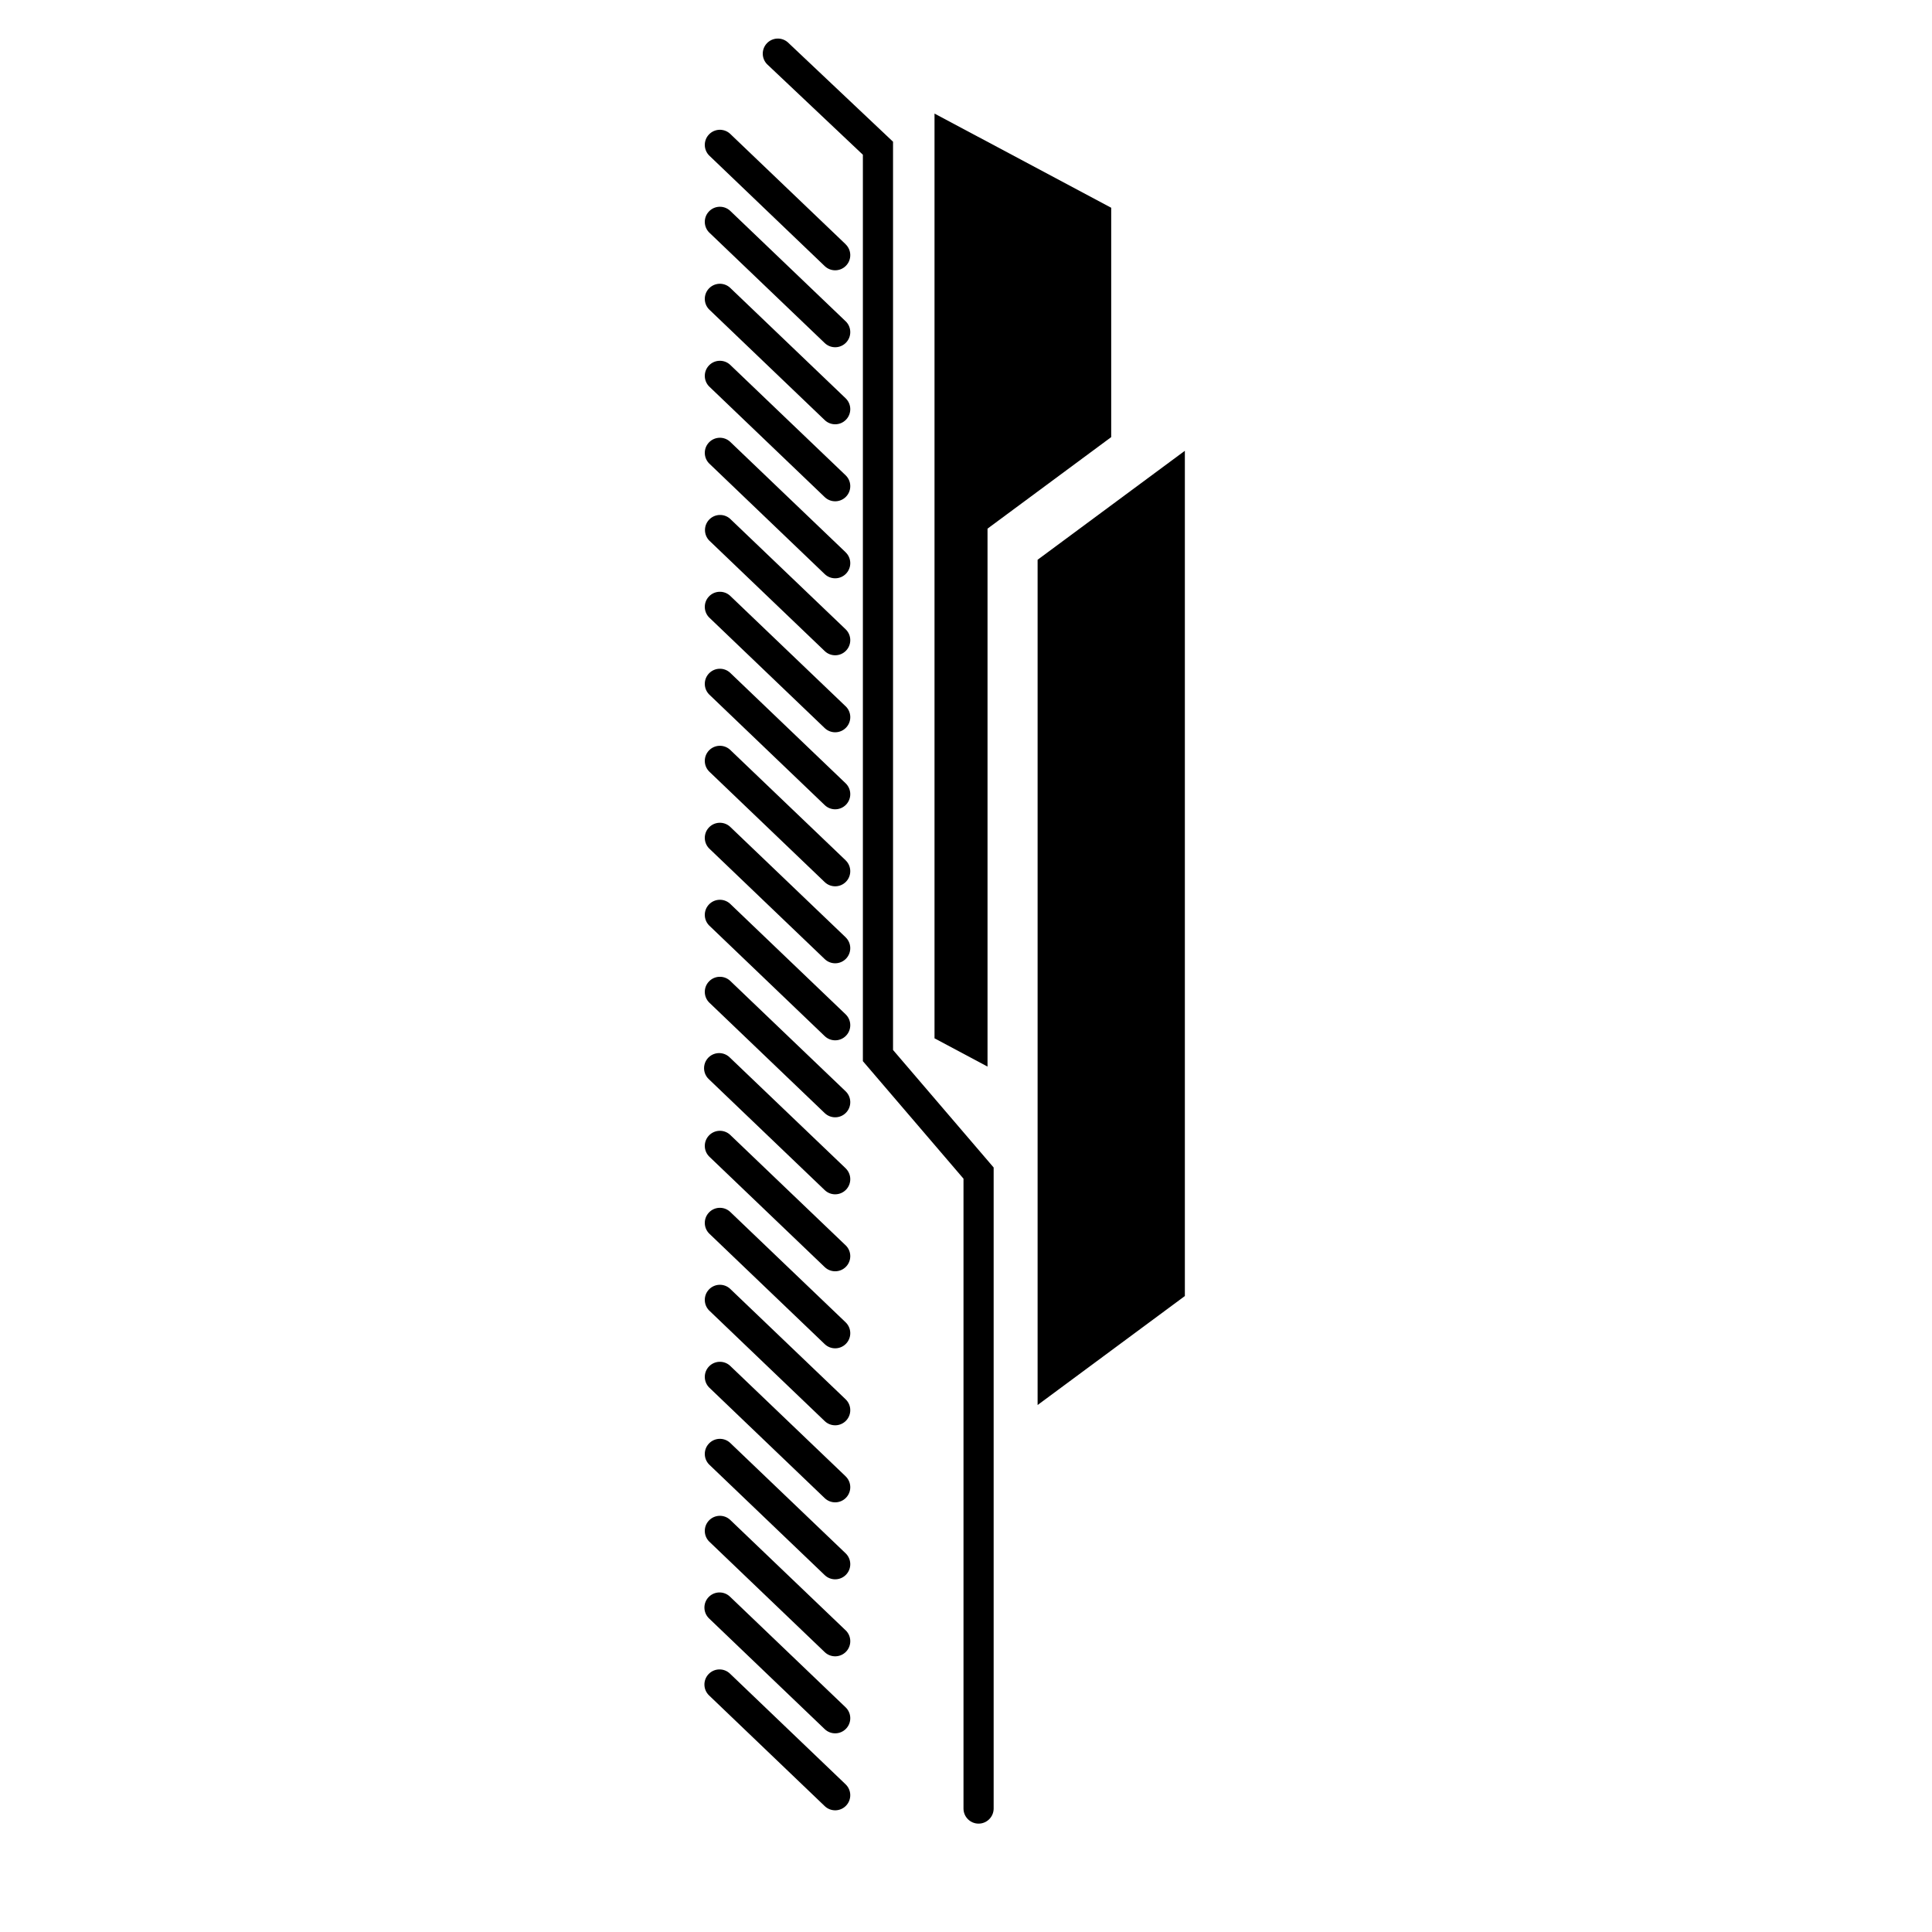
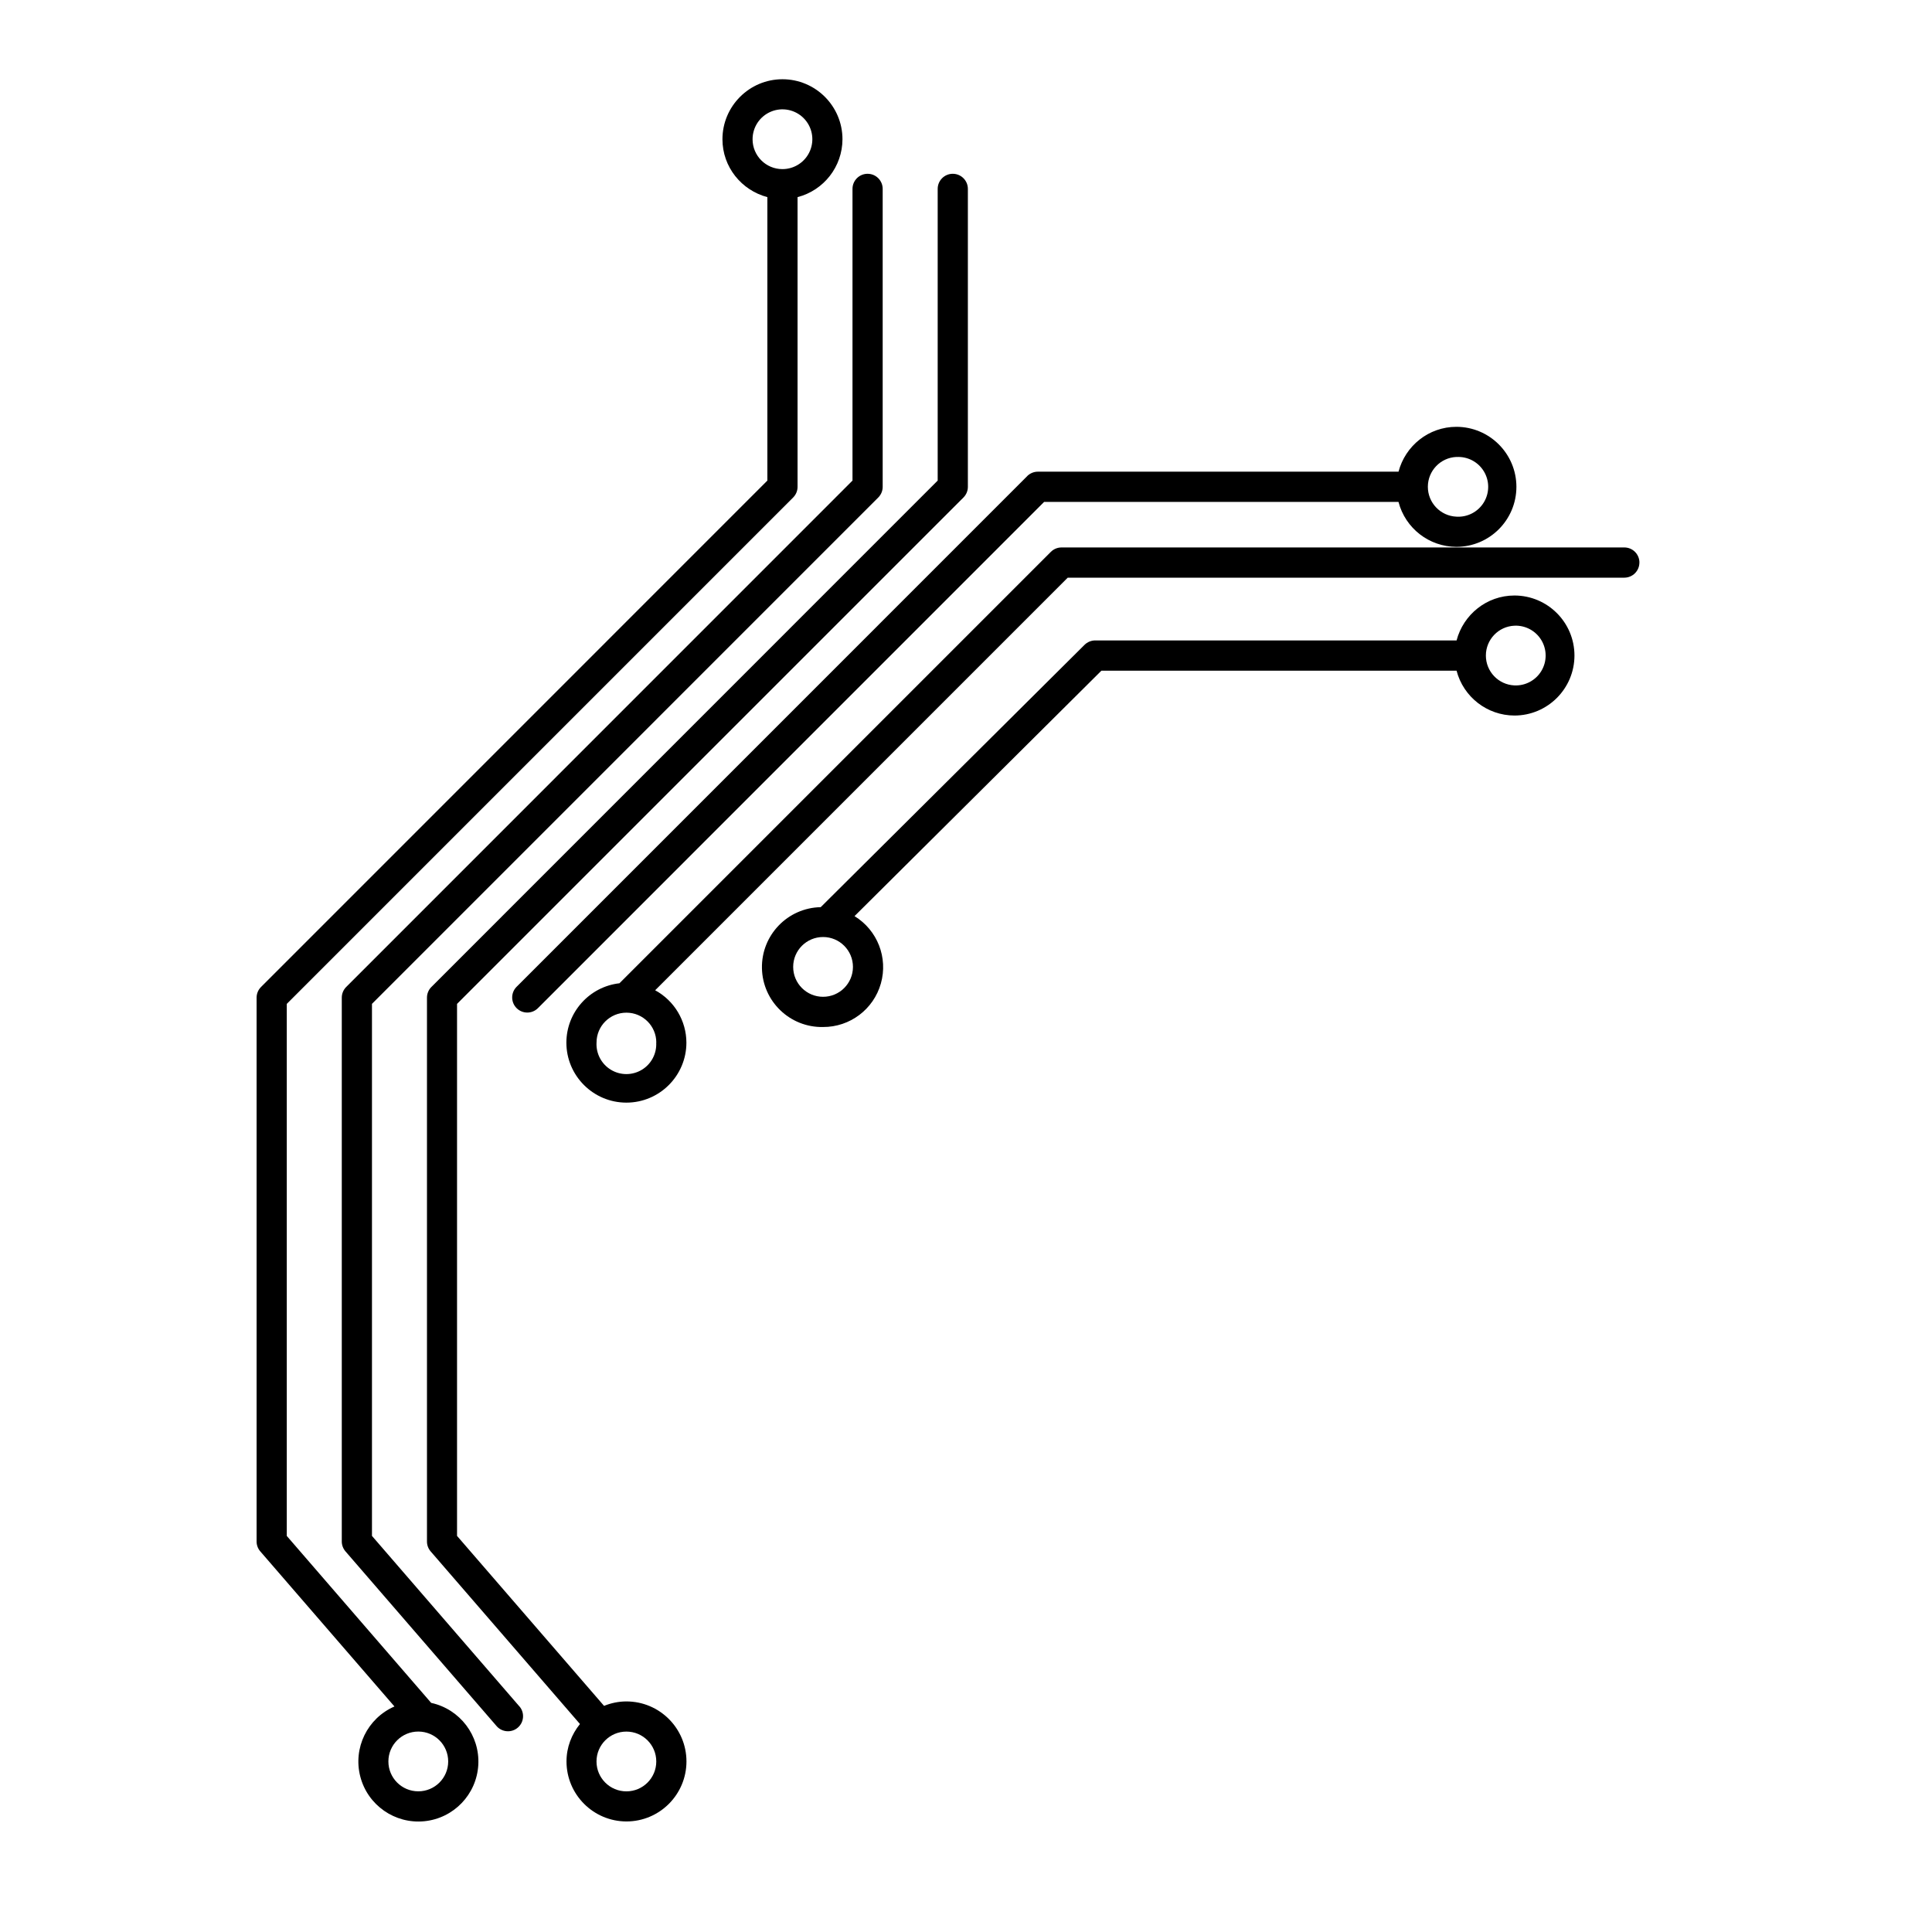
<svg xmlns="http://www.w3.org/2000/svg" viewBox="0 0 64 64">
-   <path d="M36.81 6.882l-5.853-3.12v30.634l1.756.936v-17.82l4.097-3.032z" />
-   <path d="M39.25 14.933l-4.878 3.61v28l4.878-3.61zM32.416 60.41a.5.5 0 0 0 .5-.5V38.675l-3.333-3.893V4.695l-3.49-3.297a.5.5 0 0 0-.686.726l3.177 3.002v30.026l3.333 3.893V59.91a.5.5 0 0 0 .5.5zM24.18 55.44a.5.5 0 1 0-.69.724l3.83 3.666a.5.5 0 0 0 .692-.722L24.18 55.44zM28.012 56.557L24.18 52.89a.5.5 0 0 0-.69.724l3.83 3.666a.5.5 0 0 0 .692-.723zM28.012 54.006L24.18 50.34a.5.5 0 0 0-.69.723l3.83 3.666a.5.5 0 0 0 .692-.724zM28.012 51.455L24.18 47.79a.5.5 0 0 0-.69.723l3.83 3.665a.5.5 0 0 0 .692-.723zM28.012 48.904l-3.832-3.666a.5.5 0 0 0-.69.723l3.83 3.667a.5.5 0 0 0 .692-.723zM28.012 46.353l-3.832-3.666a.5.5 0 0 0-.69.723l3.83 3.666a.5.5 0 0 0 .692-.723zM28.012 43.803l-3.832-3.666a.5.5 0 0 0-.69.723l3.83 3.666a.5.5 0 0 0 .692-.723zM28.012 41.252l-3.832-3.666a.5.5 0 0 0-.69.723l3.83 3.665a.5.5 0 0 0 .692-.723zM28.012 38.7l-3.832-3.665a.5.5 0 1 0-.69.723l3.83 3.666a.5.5 0 0 0 .692-.723zM28.012 36.15l-3.832-3.666a.5.5 0 0 0-.69.723l3.83 3.666a.5.5 0 0 0 .692-.723zM28.012 33.6l-3.832-3.667a.5.5 0 0 0-.69.723l3.83 3.667a.5.5 0 0 0 .692-.723zM28.012 31.048l-3.832-3.666a.5.5 0 0 0-.69.723l3.83 3.666a.5.5 0 0 0 .692-.722z" />
-   <path d="M28.012 28.498l-3.832-3.666a.5.5 0 0 0-.69.723l3.83 3.666a.5.5 0 0 0 .692-.722zM28.012 25.947L24.18 22.28a.5.5 0 0 0-.69.723l3.83 3.667a.5.5 0 0 0 .692-.723zM28.012 23.396L24.18 19.73a.5.5 0 0 0-.69.723l3.83 3.666a.5.5 0 0 0 .692-.724zM28.012 20.845L24.18 17.18a.5.5 0 0 0-.69.722l3.83 3.666a.5.5 0 0 0 .692-.723zM28.012 18.294l-3.832-3.666a.5.5 0 0 0-.69.723l3.83 3.667a.5.5 0 0 0 .692-.723zM28.012 15.744l-3.832-3.666a.5.5 0 0 0-.69.723l3.83 3.666a.5.5 0 0 0 .692-.723zM28.012 13.193L24.18 9.527a.5.5 0 0 0-.69.723l3.83 3.666a.5.5 0 0 0 .692-.723zM28.012 10.642L24.18 6.976a.5.5 0 0 0-.69.723l3.83 3.665a.5.5 0 0 0 .692-.723zM28.012 8.09L24.18 4.426a.5.5 0 0 0-.69.723l3.83 3.666a.5.5 0 0 0 .692-.723z" />
+   <path d="M13.065 56.53a1.988 1.988 0 1 0 1.218-.12L9.5 50.88V33.255L26.274 16.48a.5.5 0 0 0 .146-.353V6.53a1.986 1.986 0 0 0 1.488-1.917c0-1.097-.892-1.988-1.988-1.988s-1.988.892-1.988 1.988c0 .923.635 1.693 1.488 1.917v9.39L8.647 32.695a.5.5 0 0 0-.147.354v18.015c0 .12.043.236.122.327l4.443 5.136zm.794.83a.99.99 0 1 1-.004 1.98.99.99 0 0 1 .002-1.98zM24.93 4.614a.99.99 0 1 1 .988.988.988.988 0 0 1-.988-.987z" />
+   <path d="M17.212 56.534l-4.89-5.655V33.254L29.094 16.48a.5.5 0 0 0 .146-.353v-9.87a.5.5 0 0 0-1 0v9.663L11.468 32.695a.5.5 0 0 0-.146.353v18.017c0 .12.045.236.123.327l5.013 5.796a.5.5 0 0 0 .756-.654z" />
+   <path d="M34.027 15.773l-16.92 16.922a.5.5 0 0 0 .707.707l16.773-16.775h11.74a1.988 1.988 0 0 0 1.918 1.488 1.99 1.99 0 0 0 1.988-1.988 1.99 1.99 0 0 0-1.988-1.988c-.922 0-1.693.633-1.917 1.486H34.38a.504.504 0 0 0-.353.146zm14.22-.634a.99.99 0 1 1-.003 1.976.99.99 0 0 1 .002-1.978z" />
+   <path d="M54.308 18.635a.5.5 0 0 0-.5-.5H35.164a.5.5 0 0 0-.354.147l-14.29 14.29a1.983 1.983 0 0 0-1.758 1.966c0 1.097.892 1.988 1.988 1.988s1.988-.892 1.988-1.988a1.98 1.98 0 0 0-1.035-1.734L35.37 19.136h18.437a.5.5 0 0 0 .5-.5zm-32.57 15.902a.99.99 0 1 1-1.977-.002.99.99 0 0 1 1.98.002z" />
+   <path d="M48.25 22.215a1.987 1.987 0 0 0 1.918 1.488 1.99 1.99 0 0 0 1.988-1.988 1.99 1.99 0 0 0-1.988-1.988c-.922 0-1.693.635-1.917 1.488H36.28a.503.503 0 0 0-.353.146l-8.74 8.69a1.985 1.985 0 0 0 .077 3.97 1.982 1.982 0 0 0 1.043-3.673l8.178-8.13H48.25zm1.918-1.488a.99.99 0 1 1-.002 1.978.99.99 0 0 1 .002-1.978zM27.264 33.02a.99.99 0 1 1 .002-1.98.99.99 0 0 1-.002 1.98z" />
+   <path d="M20.75 60.338a1.99 1.99 0 0 0 1.99-1.988 1.99 1.99 0 0 0-1.99-1.988c-.26 0-.51.054-.74.147l-4.87-5.63V33.255L31.916 16.48a.5.5 0 0 0 .146-.353v-9.87a.5.5 0 0 0-1 0v9.663L14.29 32.695a.5.5 0 0 0-.146.353v18.017c0 .12.043.236.122.327l4.946 5.718c-.275.34-.446.768-.446 1.24a1.99 1.99 0 0 0 1.987 1.988zm0-2.977a.99.99 0 1 1 0 1.98.99.99 0 0 1 0-1.98z" />
</svg>
